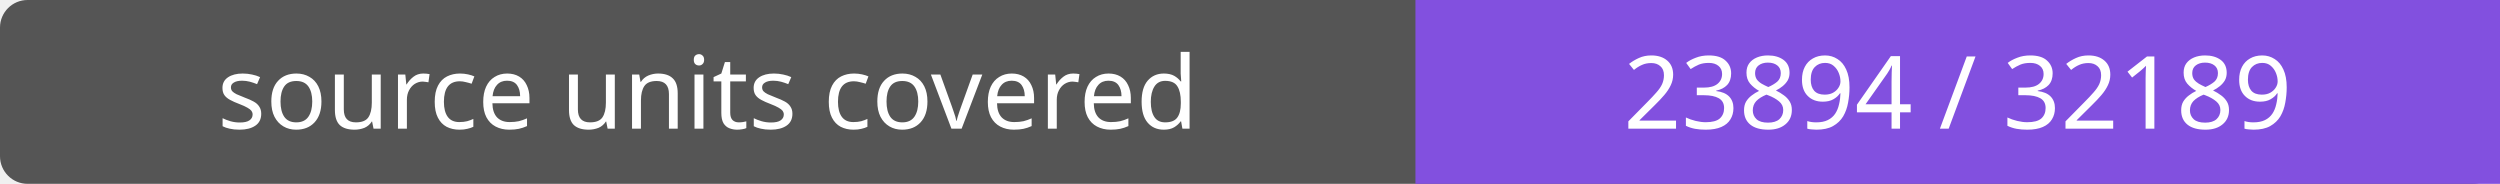
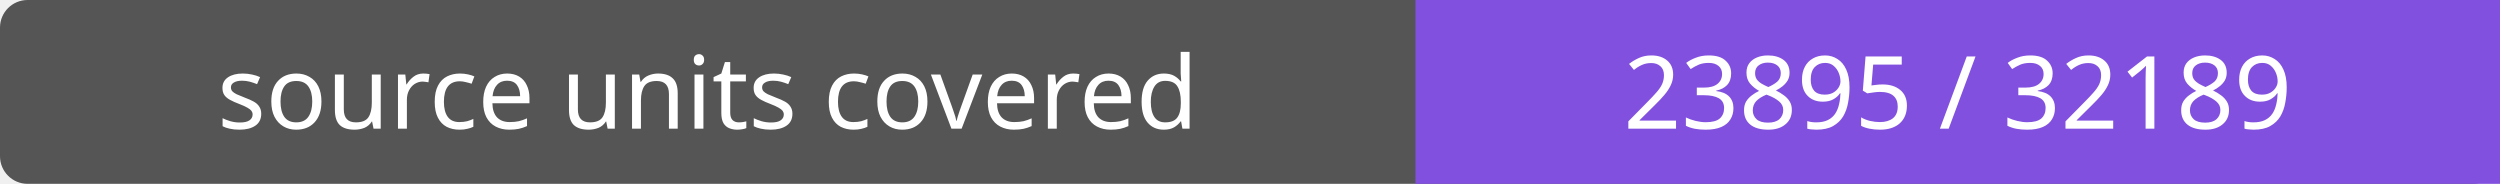
- <svg xmlns="http://www.w3.org/2000/svg" width="272" height="20" role="img" aria-label="source units covered: 23894 / 32189">
+ <svg xmlns="http://www.w3.org/2000/svg" width="272" height="20" role="img" aria-label="source units covered: 23895 / 32189">
  <rect width="272" height="20" rx="3" fill="#555" />
  <path fill="#8250df" d="M154 0h118v20H154z" />
  <g fill="#fff" text-anchor="middle" font-family="Verdana,sans-serif" font-size="11">
    <text x="77.0" y="14">source units covered</text>
-     <text x="213.0" y="14">23894 / 32189</text>
+     <text x="213.0" y="14">23895 / 32189</text>
  </g>
</svg>
